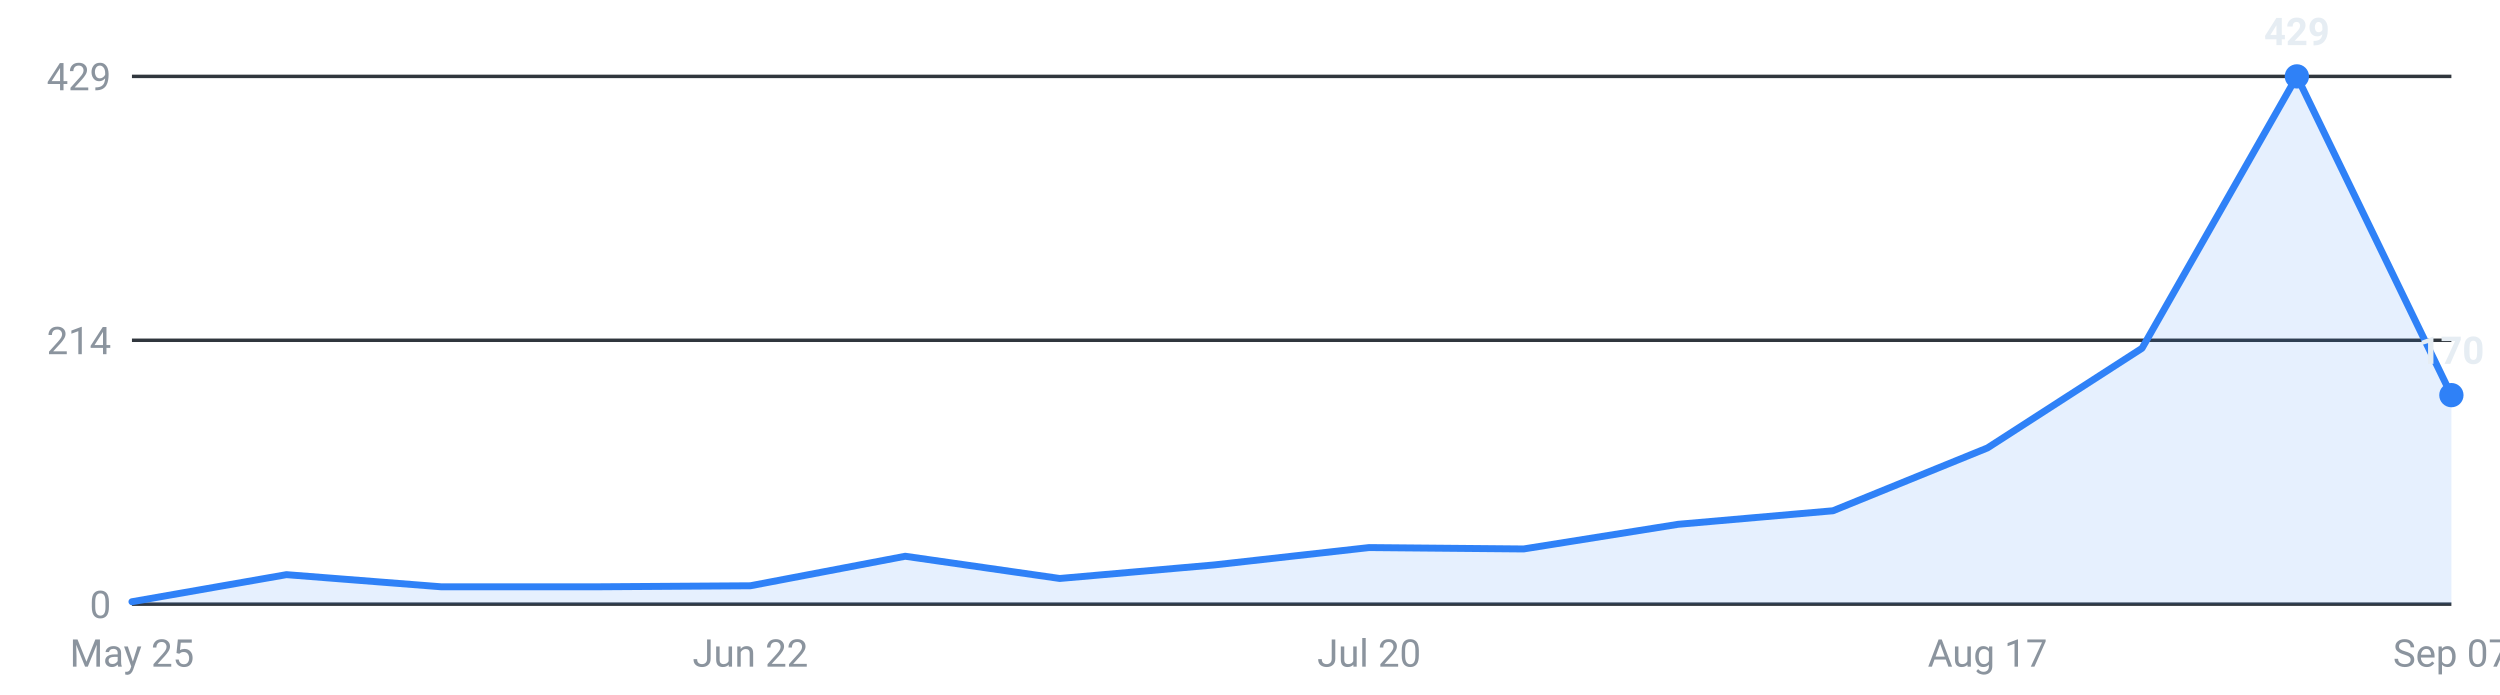
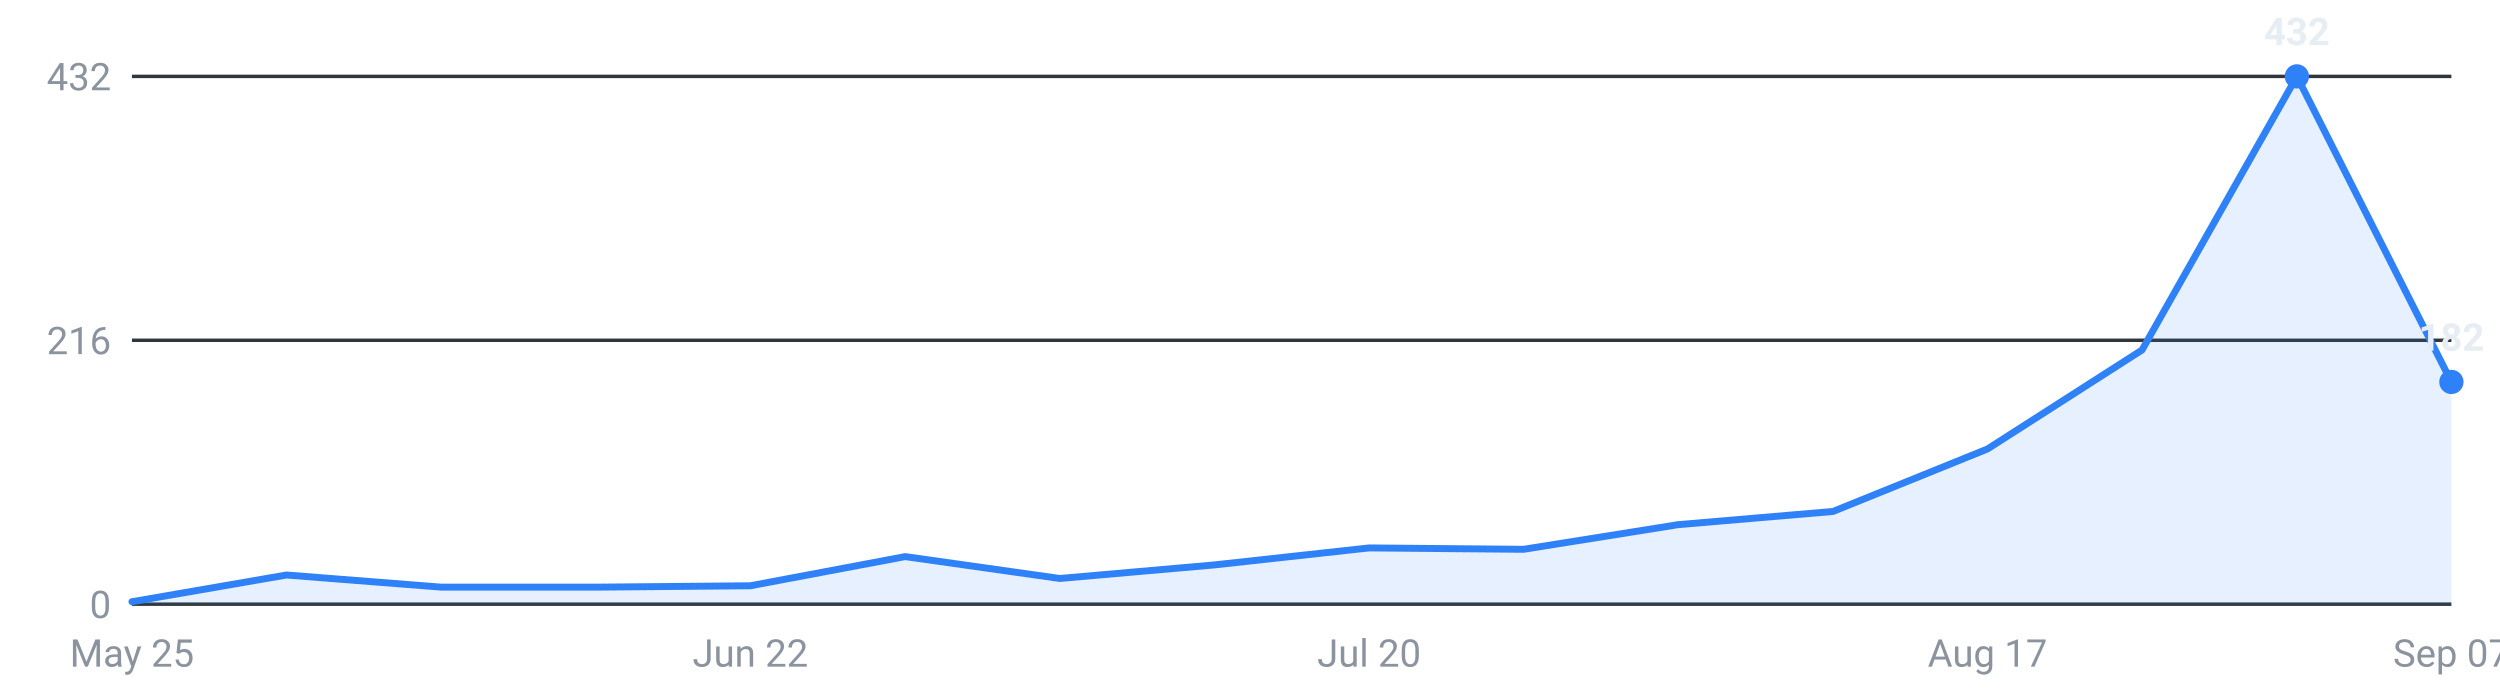
<svg xmlns="http://www.w3.org/2000/svg" viewBox="0 0 720 200" width="720" height="200" role="img" aria-label="Internships posted per week, last 16 weeks">
  <g font-family="-apple-system,Segoe UI,Roboto,sans-serif" font-size="11">
    <line x1="38" y1="174.0" x2="706" y2="174.0" stroke="#30363d" stroke-width="1" />
    <text x="32" y="178.0" text-anchor="end" fill="#8b949e">0</text>
    <line x1="38" y1="98.0" x2="706" y2="98.0" stroke="#30363d" stroke-width="1" />
-     <text x="32" y="102.0" text-anchor="end" fill="#8b949e">214</text>
+     <text x="32" y="102.0" text-anchor="end" fill="#8b949e">216</text>
    <line x1="38" y1="22.0" x2="706" y2="22.0" stroke="#30363d" stroke-width="1" />
-     <text x="32" y="26.0" text-anchor="end" fill="#8b949e">429</text>
-     <path d="M38.0,174 L38.0,173.3 L82.5,165.5 L127.1,169.0 L171.6,169.0 L216.1,168.7 L260.7,160.2 L305.2,166.6 L349.7,162.7 L394.3,157.7 L438.8,158.1 L483.3,151.0 L527.9,147.1 L572.4,129.0 L616.9,100.3 L661.5,22.0 L706.0,113.8 L706.0,174 Z" fill="#2f81f7" fill-opacity="0.12" />
-     <polyline points="38.0,173.3 82.5,165.5 127.1,169.0 171.6,169.0 216.1,168.7 260.7,160.2 305.2,166.6 349.7,162.7 394.3,157.7 438.8,158.1 483.3,151.0 527.9,147.1 572.4,129.0 616.9,100.3 661.5,22.0 706.0,113.8" fill="none" stroke="#2f81f7" stroke-width="2" stroke-linejoin="round" stroke-linecap="round" />
+     <text x="32" y="26.0" text-anchor="end" fill="#8b949e">432</text>
+     <path d="M38.0,174 L38.0,173.3 L82.5,165.6 L127.1,169.1 L171.6,169.1 L216.1,168.7 L260.7,160.3 L305.2,166.6 L349.7,162.7 L394.3,157.8 L438.8,158.2 L483.3,151.1 L527.9,147.3 L572.4,129.3 L616.9,100.8 L661.5,22.0 L706.0,110.0 L706.0,174 Z" fill="#2f81f7" fill-opacity="0.12" />
+     <polyline points="38.0,173.3 82.5,165.6 127.1,169.1 171.6,169.1 216.1,168.7 260.7,160.3 305.2,166.6 349.7,162.7 394.3,157.8 438.8,158.2 483.3,151.1 527.9,147.3 572.4,129.3 616.9,100.8 661.5,22.0 706.0,110.0" fill="none" stroke="#2f81f7" stroke-width="2" stroke-linejoin="round" stroke-linecap="round" />
    <circle cx="661.5" cy="22.0" r="3.5" fill="#2f81f7" />
-     <text x="661.5" y="13.0" text-anchor="middle" fill="#e6edf3" font-weight="600">429</text>
-     <circle cx="706.0" cy="113.8" r="3.5" fill="#2f81f7" />
-     <text x="706.0" y="104.8" text-anchor="middle" fill="#e6edf3" font-weight="600">170</text>
+     <text x="661.5" y="13.0" text-anchor="middle" fill="#e6edf3" font-weight="600">432</text>
+     <circle cx="706.0" cy="110.0" r="3.5" fill="#2f81f7" />
+     <text x="706.0" y="101.0" text-anchor="middle" fill="#e6edf3" font-weight="600">182</text>
    <text x="38.0" y="192" text-anchor="middle" fill="#8b949e">May 25</text>
    <text x="216.1" y="192" text-anchor="middle" fill="#8b949e">Jun 22</text>
    <text x="394.3" y="192" text-anchor="middle" fill="#8b949e">Jul 20</text>
    <text x="572.4" y="192" text-anchor="middle" fill="#8b949e">Aug 17</text>
    <text x="706.0" y="192" text-anchor="middle" fill="#8b949e">Sep 07</text>
  </g>
</svg>
